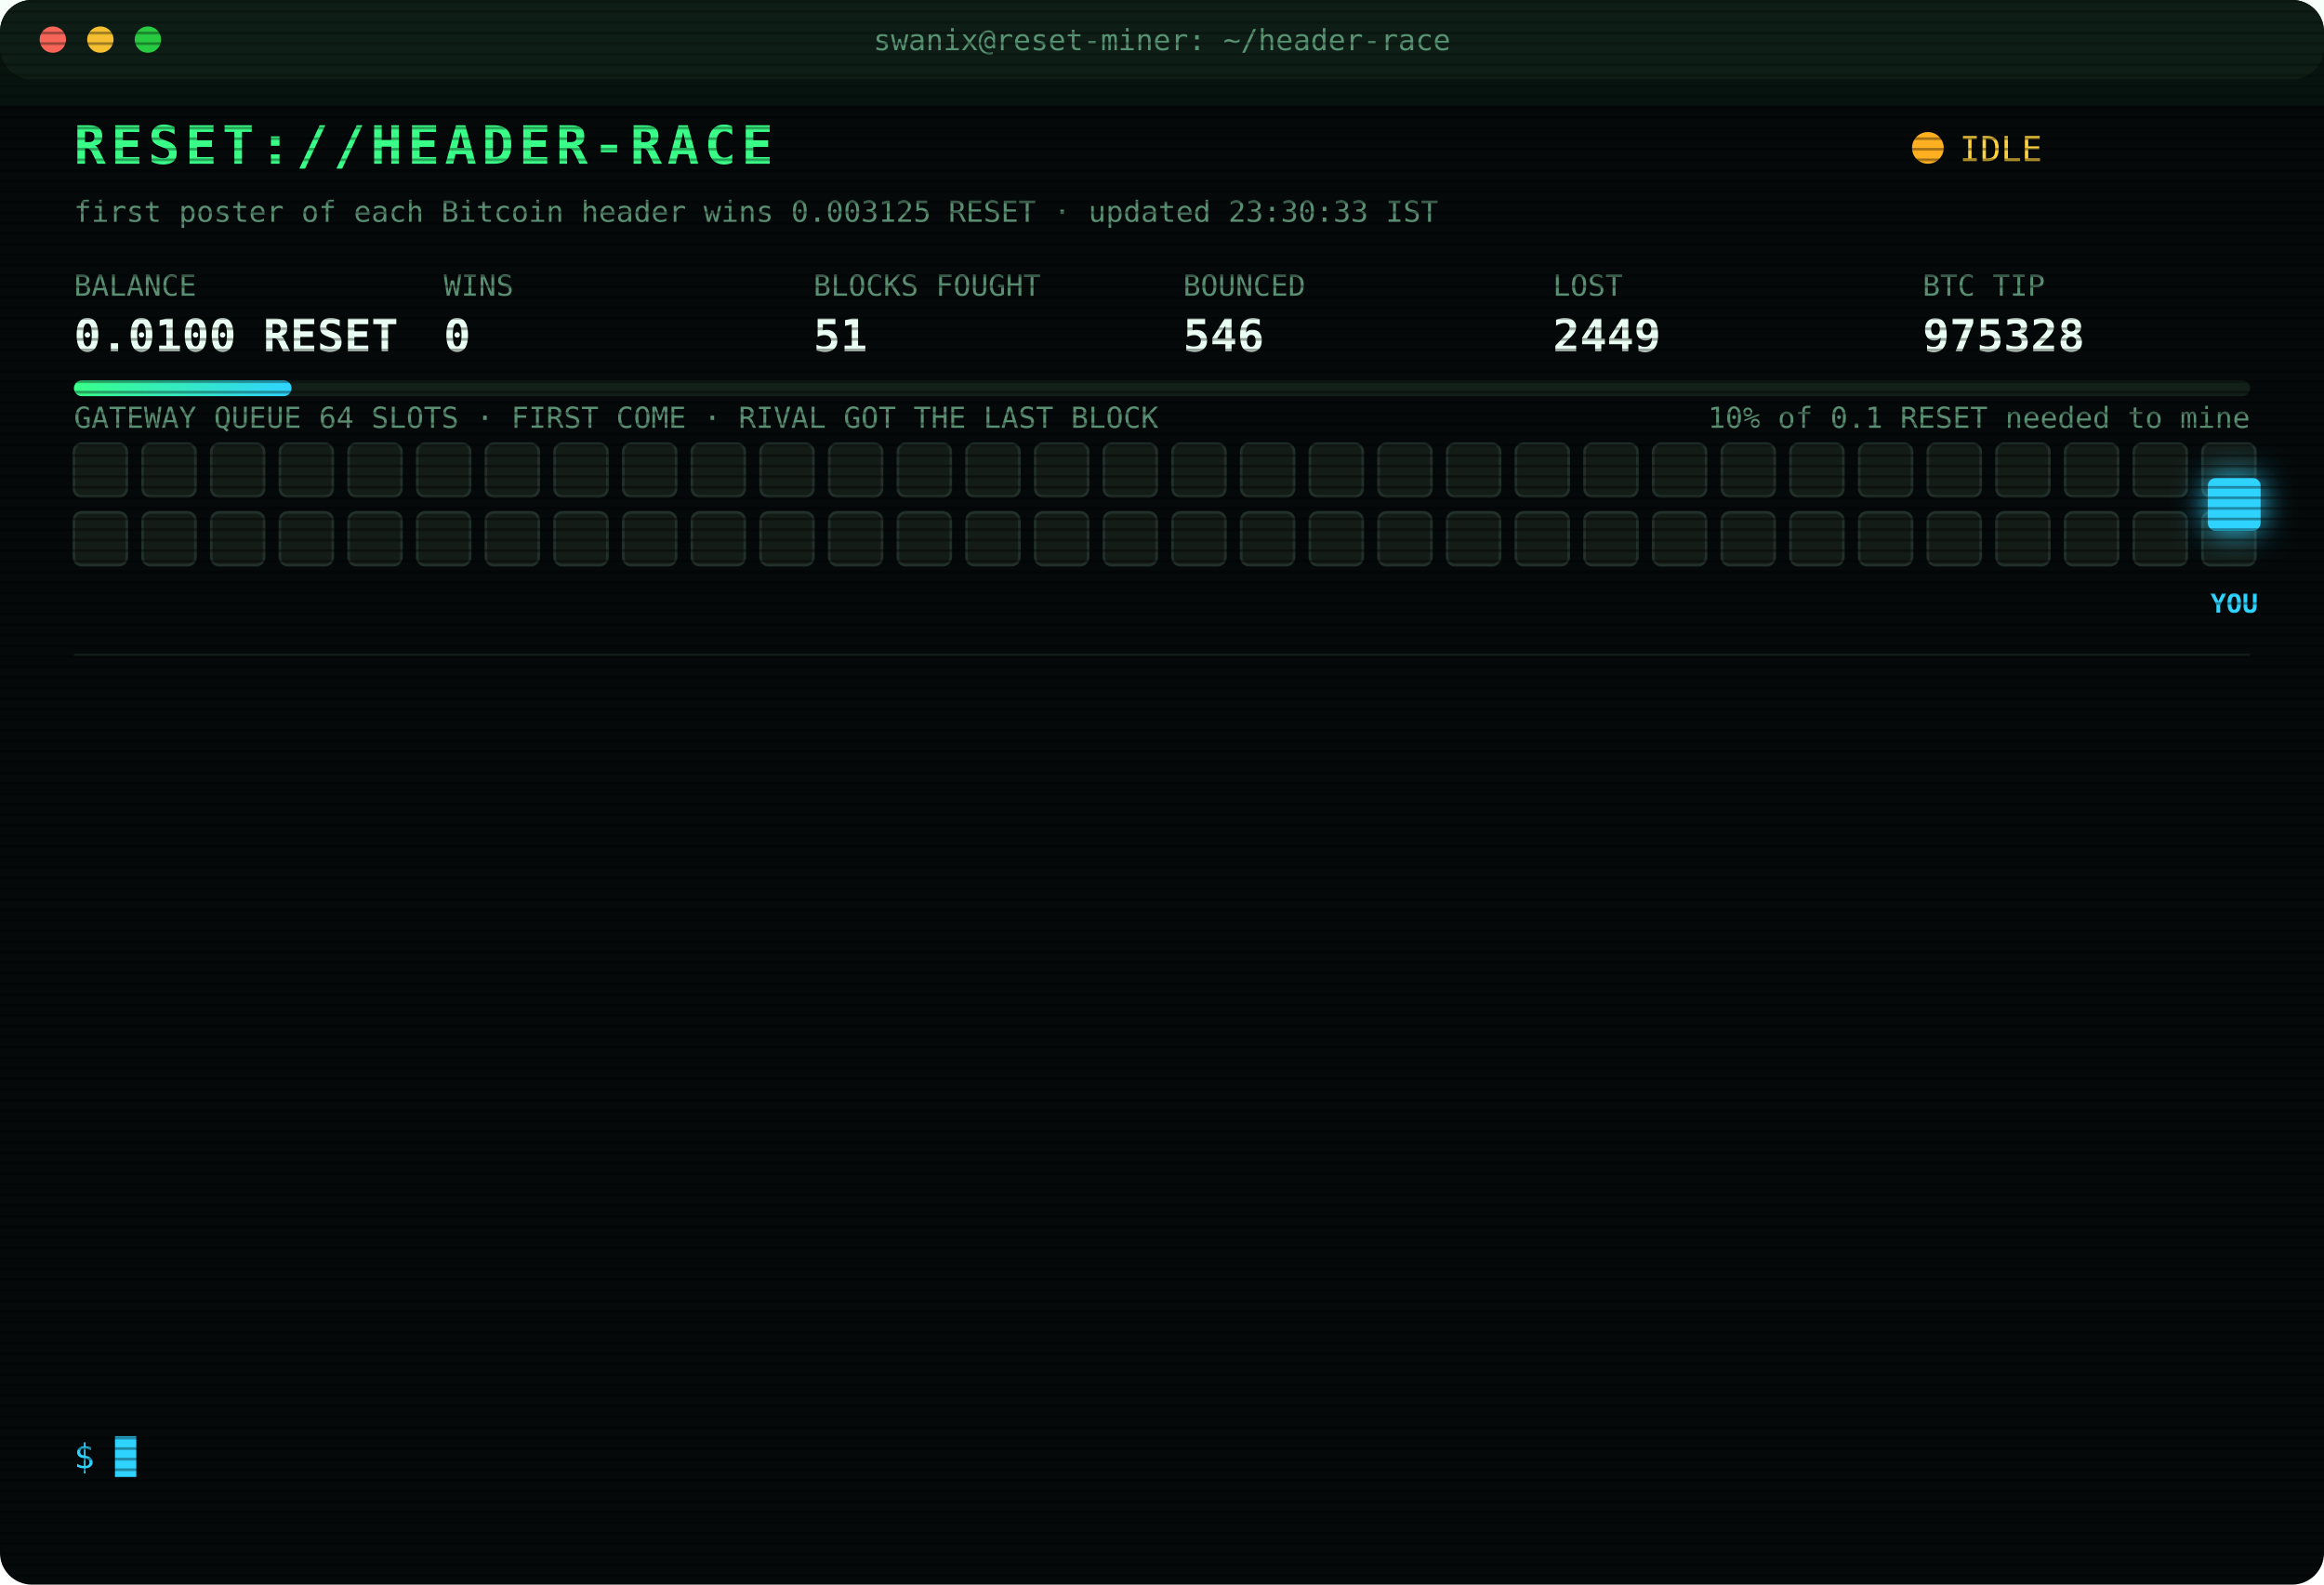
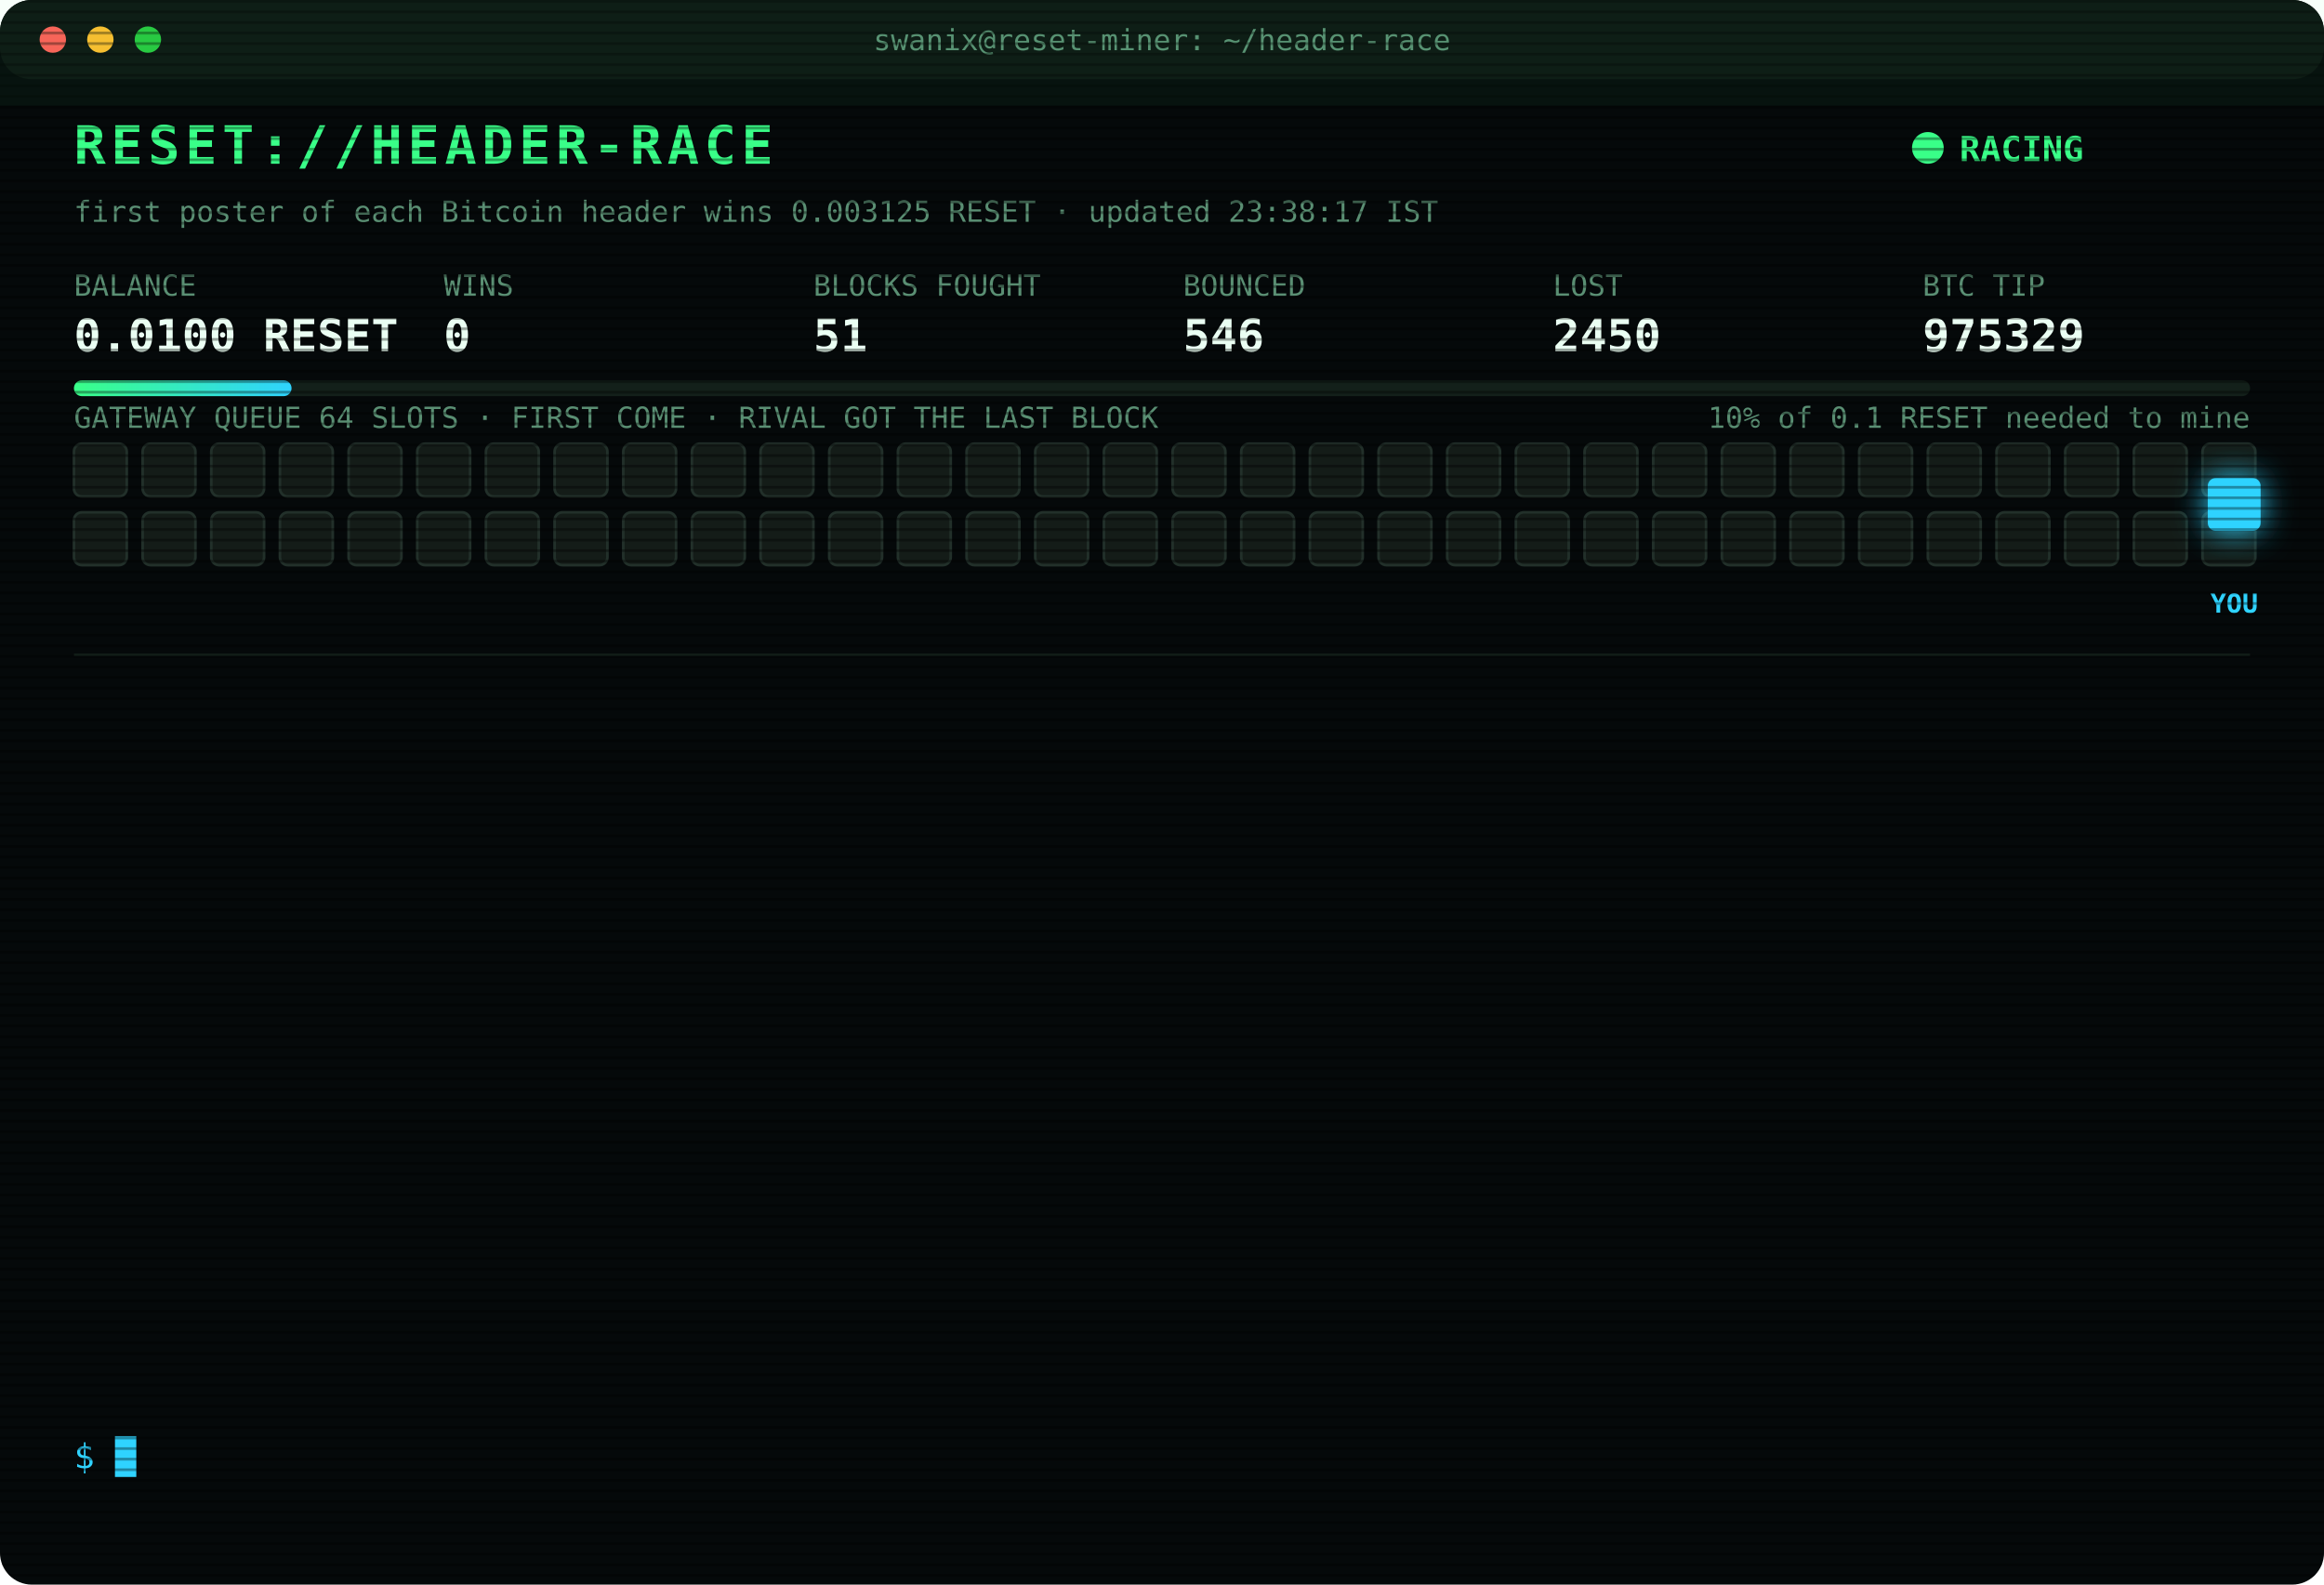
<svg xmlns="http://www.w3.org/2000/svg" width="880" height="600" viewBox="0 0 880 600" font-family="ui-monospace,SFMono-Regular,Menlo,Consolas,monospace">
  <style>
text{font-size:13px;fill:#7CFFB2}
.title{font-size:20px;font-weight:700;fill:#39FF88;letter-spacing:2px;animation:glitch 3s infinite steps(1)}
.sub{fill:#2fd3ff}.k{fill:#5a8f73;font-size:11px}.v{font-size:17px;font-weight:700;fill:#eafff3}
.ts{fill:#3f6b56}.boot{fill:#2fd3ff}.dim{fill:#5a8f73}.bad{fill:#ff4d6d}.warn{fill:#ffd23f}.mag{fill:#ff5cf0}.win{fill:#39FF88;font-weight:700}
.tag{font-size:10px;fill:#2fd3ff;font-weight:700}
.rival{fill:#26332c;stroke:#3c5a49;animation:jam 1.2s infinite alternate}
.idle{fill:#141c18;stroke:#22302a;animation:breathe 4s infinite}
.me{fill:#2fd3ff;filter:drop-shadow(0 0 6px #2fd3ff)}
.hover{animation:nudge 1.1s infinite ease-in-out}.bounce{animation:kick 1.4s infinite}
.ln{opacity:0;animation:in .4s forwards}
.cur{animation:blink 1s infinite steps(1)}
.scan{animation:scan 6s infinite linear}
.led{animation:blink 1.4s infinite}
@keyframes in{from{opacity:0;transform:translateX(-6px)}to{opacity:1;transform:none}}
@keyframes blink{50%{opacity:0}}
@keyframes jam{to{fill:#33463b}}
@keyframes breathe{50%{opacity:.4}}
@keyframes nudge{50%{transform:translateX(-10px)}}
@keyframes kick{0%,100%{transform:none}30%{transform:translateX(-14px)}55%{transform:translateX(10px) translateY(-6px)}}
@keyframes glitch{0%,92%{transform:none}93%{transform:translateX(2px);fill:#ff4d6d}95%{transform:translateX(-2px);fill:#2fd3ff}97%{transform:none}}
@keyframes scan{from{transform:translateY(-40px)}to{transform:translateY(600px)}}
</style>
  <defs>
    <pattern id="sl" width="4" height="4" patternUnits="userSpaceOnUse">
      <rect width="4" height="1" fill="#000" opacity=".35" />
    </pattern>
    <linearGradient id="bar">
      <stop offset="0" stop-color="#39FF88" />
      <stop offset="1" stop-color="#2fd3ff" />
    </linearGradient>
  </defs>
  <rect width="880" height="600" rx="12" fill="#05090a" />
  <rect width="880" height="30" rx="12" fill="#0d1512" />
  <circle cx="20" cy="15" r="5" fill="#ff5f57" />
  <circle cx="38" cy="15" r="5" fill="#febc2e" />
  <circle cx="56" cy="15" r="5" fill="#28c840" />
  <text x="440" y="19" text-anchor="middle" class="k">swanix@reset-miner: ~/header-race</text>
  <text x="28" y="62" class="title">RESET://HEADER-RACE</text>
-   <circle class="led" cx="730" cy="56" r="6" fill="#ffb020" />
-   <text x="742" y="61" class="warn">IDLE</text>
-   <text x="28" y="84" class="k">first poster of each Bitcoin header wins 0.003125 RESET · updated 23:30:33 IST</text>
+   <circle class="led" cx="730" cy="56" r="6" fill="#39FF88" />
+   <text x="742" y="61" class="win">RACING</text>
+   <text x="28" y="84" class="k">first poster of each Bitcoin header wins 0.003125 RESET · updated 23:38:17 IST</text>
  <text x="28" y="112" class="k">BALANCE</text>
  <text x="28" y="133" class="v">0.0100 RESET</text>
  <text x="168" y="112" class="k">WINS</text>
  <text x="168" y="133" class="v">0</text>
  <text x="308" y="112" class="k">BLOCKS FOUGHT</text>
  <text x="308" y="133" class="v">51</text>
  <text x="448" y="112" class="k">BOUNCED</text>
  <text x="448" y="133" class="v">546</text>
  <text x="588" y="112" class="k">LOST</text>
-   <text x="588" y="133" class="v">2449</text>
+   <text x="588" y="133" class="v">2450</text>
  <text x="728" y="112" class="k">BTC TIP</text>
-   <text x="728" y="133" class="v">975328</text>
+   <text x="728" y="133" class="v">975329</text>
  <rect x="28" y="144" width="824" height="6" rx="3" fill="#13201a" />
  <rect x="28" y="144" width="82.4" height="6" rx="3" fill="url(#bar)" />
  <text x="852" y="162" text-anchor="end" class="k">10% of 0.1 RESET needed to mine</text>
  <text x="28" y="162" class="k">GATEWAY QUEUE 64 SLOTS · FIRST COME · RIVAL GOT THE LAST BLOCK</text>
  <rect class="idle" x="28" y="168" width="20" height="20" rx="3" style="animation-delay:0.00s" />
  <rect class="idle" x="54" y="168" width="20" height="20" rx="3" style="animation-delay:0.05s" />
  <rect class="idle" x="80" y="168" width="20" height="20" rx="3" style="animation-delay:0.10s" />
  <rect class="idle" x="106" y="168" width="20" height="20" rx="3" style="animation-delay:0.15s" />
  <rect class="idle" x="132" y="168" width="20" height="20" rx="3" style="animation-delay:0.20s" />
  <rect class="idle" x="158" y="168" width="20" height="20" rx="3" style="animation-delay:0.25s" />
  <rect class="idle" x="184" y="168" width="20" height="20" rx="3" style="animation-delay:0.30s" />
  <rect class="idle" x="210" y="168" width="20" height="20" rx="3" style="animation-delay:0.35s" />
  <rect class="idle" x="236" y="168" width="20" height="20" rx="3" style="animation-delay:0.40s" />
  <rect class="idle" x="262" y="168" width="20" height="20" rx="3" style="animation-delay:0.45s" />
  <rect class="idle" x="288" y="168" width="20" height="20" rx="3" style="animation-delay:0.50s" />
  <rect class="idle" x="314" y="168" width="20" height="20" rx="3" style="animation-delay:0.55s" />
  <rect class="idle" x="340" y="168" width="20" height="20" rx="3" style="animation-delay:0.60s" />
  <rect class="idle" x="366" y="168" width="20" height="20" rx="3" style="animation-delay:0.65s" />
  <rect class="idle" x="392" y="168" width="20" height="20" rx="3" style="animation-delay:0.70s" />
  <rect class="idle" x="418" y="168" width="20" height="20" rx="3" style="animation-delay:0.75s" />
  <rect class="idle" x="444" y="168" width="20" height="20" rx="3" style="animation-delay:0.80s" />
  <rect class="idle" x="470" y="168" width="20" height="20" rx="3" style="animation-delay:0.85s" />
  <rect class="idle" x="496" y="168" width="20" height="20" rx="3" style="animation-delay:0.90s" />
  <rect class="idle" x="522" y="168" width="20" height="20" rx="3" style="animation-delay:0.95s" />
  <rect class="idle" x="548" y="168" width="20" height="20" rx="3" style="animation-delay:1.00s" />
  <rect class="idle" x="574" y="168" width="20" height="20" rx="3" style="animation-delay:1.05s" />
  <rect class="idle" x="600" y="168" width="20" height="20" rx="3" style="animation-delay:1.10s" />
  <rect class="idle" x="626" y="168" width="20" height="20" rx="3" style="animation-delay:1.15s" />
  <rect class="idle" x="652" y="168" width="20" height="20" rx="3" style="animation-delay:1.20s" />
  <rect class="idle" x="678" y="168" width="20" height="20" rx="3" style="animation-delay:1.25s" />
  <rect class="idle" x="704" y="168" width="20" height="20" rx="3" style="animation-delay:1.30s" />
  <rect class="idle" x="730" y="168" width="20" height="20" rx="3" style="animation-delay:1.35s" />
  <rect class="idle" x="756" y="168" width="20" height="20" rx="3" style="animation-delay:1.40s" />
  <rect class="idle" x="782" y="168" width="20" height="20" rx="3" style="animation-delay:1.45s" />
  <rect class="idle" x="808" y="168" width="20" height="20" rx="3" style="animation-delay:1.50s" />
  <rect class="idle" x="834" y="168" width="20" height="20" rx="3" style="animation-delay:1.55s" />
  <rect class="idle" x="28" y="194" width="20" height="20" rx="3" style="animation-delay:1.60s" />
  <rect class="idle" x="54" y="194" width="20" height="20" rx="3" style="animation-delay:1.65s" />
  <rect class="idle" x="80" y="194" width="20" height="20" rx="3" style="animation-delay:1.70s" />
  <rect class="idle" x="106" y="194" width="20" height="20" rx="3" style="animation-delay:1.75s" />
  <rect class="idle" x="132" y="194" width="20" height="20" rx="3" style="animation-delay:1.80s" />
  <rect class="idle" x="158" y="194" width="20" height="20" rx="3" style="animation-delay:1.85s" />
  <rect class="idle" x="184" y="194" width="20" height="20" rx="3" style="animation-delay:1.90s" />
  <rect class="idle" x="210" y="194" width="20" height="20" rx="3" style="animation-delay:1.95s" />
  <rect class="idle" x="236" y="194" width="20" height="20" rx="3" style="animation-delay:2.00s" />
  <rect class="idle" x="262" y="194" width="20" height="20" rx="3" style="animation-delay:2.05s" />
  <rect class="idle" x="288" y="194" width="20" height="20" rx="3" style="animation-delay:2.10s" />
  <rect class="idle" x="314" y="194" width="20" height="20" rx="3" style="animation-delay:2.15s" />
  <rect class="idle" x="340" y="194" width="20" height="20" rx="3" style="animation-delay:2.20s" />
  <rect class="idle" x="366" y="194" width="20" height="20" rx="3" style="animation-delay:2.25s" />
  <rect class="idle" x="392" y="194" width="20" height="20" rx="3" style="animation-delay:2.30s" />
  <rect class="idle" x="418" y="194" width="20" height="20" rx="3" style="animation-delay:2.35s" />
  <rect class="idle" x="444" y="194" width="20" height="20" rx="3" style="animation-delay:2.40s" />
  <rect class="idle" x="470" y="194" width="20" height="20" rx="3" style="animation-delay:2.45s" />
  <rect class="idle" x="496" y="194" width="20" height="20" rx="3" style="animation-delay:2.50s" />
  <rect class="idle" x="522" y="194" width="20" height="20" rx="3" style="animation-delay:2.55s" />
  <rect class="idle" x="548" y="194" width="20" height="20" rx="3" style="animation-delay:2.60s" />
  <rect class="idle" x="574" y="194" width="20" height="20" rx="3" style="animation-delay:2.65s" />
  <rect class="idle" x="600" y="194" width="20" height="20" rx="3" style="animation-delay:2.70s" />
  <rect class="idle" x="626" y="194" width="20" height="20" rx="3" style="animation-delay:2.75s" />
  <rect class="idle" x="652" y="194" width="20" height="20" rx="3" style="animation-delay:2.80s" />
  <rect class="idle" x="678" y="194" width="20" height="20" rx="3" style="animation-delay:2.85s" />
  <rect class="idle" x="704" y="194" width="20" height="20" rx="3" style="animation-delay:2.90s" />
  <rect class="idle" x="730" y="194" width="20" height="20" rx="3" style="animation-delay:2.95s" />
  <rect class="idle" x="756" y="194" width="20" height="20" rx="3" style="animation-delay:3.00s" />
  <rect class="idle" x="782" y="194" width="20" height="20" rx="3" style="animation-delay:3.05s" />
  <rect class="idle" x="808" y="194" width="20" height="20" rx="3" style="animation-delay:3.10s" />
  <rect class="idle" x="834" y="194" width="20" height="20" rx="3" style="animation-delay:3.15s" />
  <g class="hover">
    <rect class="me" x="836" y="181" width="20" height="20" rx="3" />
    <text class="tag" x="846" y="232" text-anchor="middle">YOU</text>
  </g>
  <line x1="28" x2="852" y1="248" y2="248" stroke="#13201a" />
  <g class="ln" style="animation-delay:0.40s">
-     <text x="28" y="270" class="ts">21:10:15</text>
-     <text x="104" y="270" class="bad">[LOST] #975316 taken by a rival miner</text>
+     <text x="28" y="270" class="ts">21:11:31</text>
+     <text x="104" y="270" class="bad">[LOST] #975317 taken by a rival miner</text>
  </g>
  <g class="ln" style="animation-delay:0.65s">
-     <text x="28" y="292" class="ts">21:11:31</text>
-     <text x="104" y="292" class="bad">[LOST] #975317 taken by a rival miner</text>
+     <text x="28" y="292" class="ts">21:16:00</text>
+     <text x="104" y="292" class="bad">[LOST] #975318 taken by a rival miner</text>
  </g>
  <g class="ln" style="animation-delay:0.90s">
-     <text x="28" y="314" class="ts">21:16:00</text>
-     <text x="104" y="314" class="bad">[LOST] #975318 taken by a rival miner</text>
+     <text x="28" y="314" class="ts">21:25:34</text>
+     <text x="104" y="314" class="bad">[LOST] #975319 taken by a rival miner</text>
  </g>
  <g class="ln" style="animation-delay:1.15s">
-     <text x="28" y="336" class="ts">21:25:34</text>
-     <text x="104" y="336" class="bad">[LOST] #975319 taken by a rival miner</text>
+     <text x="28" y="336" class="ts">21:31:29</text>
+     <text x="104" y="336" class="bad">[LOST] #975320 taken by a rival miner</text>
  </g>
  <g class="ln" style="animation-delay:1.40s">
-     <text x="28" y="358" class="ts">21:31:29</text>
-     <text x="104" y="358" class="bad">[LOST] #975320 taken by a rival miner</text>
+     <text x="28" y="358" class="ts">22:07:35</text>
+     <text x="104" y="358" class="bad">[LOST] #975322 taken by a rival miner</text>
  </g>
  <g class="ln" style="animation-delay:1.65s">
-     <text x="28" y="380" class="ts">22:07:35</text>
-     <text x="104" y="380" class="bad">[LOST] #975322 taken by a rival miner</text>
+     <text x="28" y="380" class="ts">22:24:49</text>
+     <text x="104" y="380" class="bad">[LOST] #975323 taken by a rival miner</text>
  </g>
  <g class="ln" style="animation-delay:1.90s">
-     <text x="28" y="402" class="ts">22:24:49</text>
-     <text x="104" y="402" class="bad">[LOST] #975323 taken by a rival miner</text>
+     <text x="28" y="402" class="ts">22:29:25</text>
+     <text x="104" y="402" class="bad">[LOST] #975325 taken by a rival miner</text>
  </g>
  <g class="ln" style="animation-delay:2.15s">
-     <text x="28" y="424" class="ts">22:29:25</text>
-     <text x="104" y="424" class="bad">[LOST] #975325 taken by a rival miner</text>
+     <text x="28" y="424" class="ts">23:09:23</text>
+     <text x="104" y="424" class="bad">[LOST] #975327 taken by a rival miner</text>
  </g>
  <g class="ln" style="animation-delay:2.40s">
-     <text x="28" y="446" class="ts">23:09:23</text>
-     <text x="104" y="446" class="bad">[LOST] #975327 taken by a rival miner</text>
+     <text x="28" y="446" class="ts">23:09:25</text>
+     <text x="104" y="446" class="warn">[QUEUE FULL] #975328 bounced 64/64 · retry 1.7s · 836ms</text>
  </g>
  <g class="ln" style="animation-delay:2.65s">
-     <text x="28" y="468" class="ts">23:09:25</text>
-     <text x="104" y="468" class="warn">[QUEUE FULL] #975328 bounced 64/64 · retry 1.7s · 836ms</text>
+     <text x="28" y="468" class="ts">23:09:27</text>
+     <text x="104" y="468" class="warn">[QUEUE FULL] #975328 bounced 64/64 · retry 1.7s · 736ms</text>
  </g>
  <g class="ln" style="animation-delay:2.90s">
-     <text x="28" y="490" class="ts">23:09:27</text>
-     <text x="104" y="490" class="warn">[QUEUE FULL] #975328 bounced 64/64 · retry 1.7s · 736ms</text>
+     <text x="28" y="490" class="ts">23:09:31</text>
+     <text x="104" y="490" class="bad">[REJECTED] #975328 The network already has these headers.</text>
  </g>
  <g class="ln" style="animation-delay:3.15s">
    <text x="28" y="512" class="ts">23:09:31</text>
-     <text x="104" y="512" class="bad">[REJECTED] #975328 The network already has these headers.</text>
+     <text x="104" y="512" class="bad">[LOST] #975328 taken by a rival miner</text>
  </g>
  <g class="ln" style="animation-delay:3.40s">
-     <text x="28" y="534" class="ts">23:09:31</text>
-     <text x="104" y="534" class="bad">[LOST] #975328 taken by a rival miner</text>
+     <text x="28" y="534" class="ts">23:38:17</text>
+     <text x="104" y="534" class="bad">[LOST] #975329 taken by a rival miner</text>
  </g>
  <text x="28" y="556" class="sub">$ <tspan class="cur">█</tspan>
  </text>
  <rect width="880" height="600" rx="12" fill="url(#sl)" pointer-events="none" />
  <rect class="scan" width="880" height="40" fill="#39FF88" opacity=".04" />
</svg>
